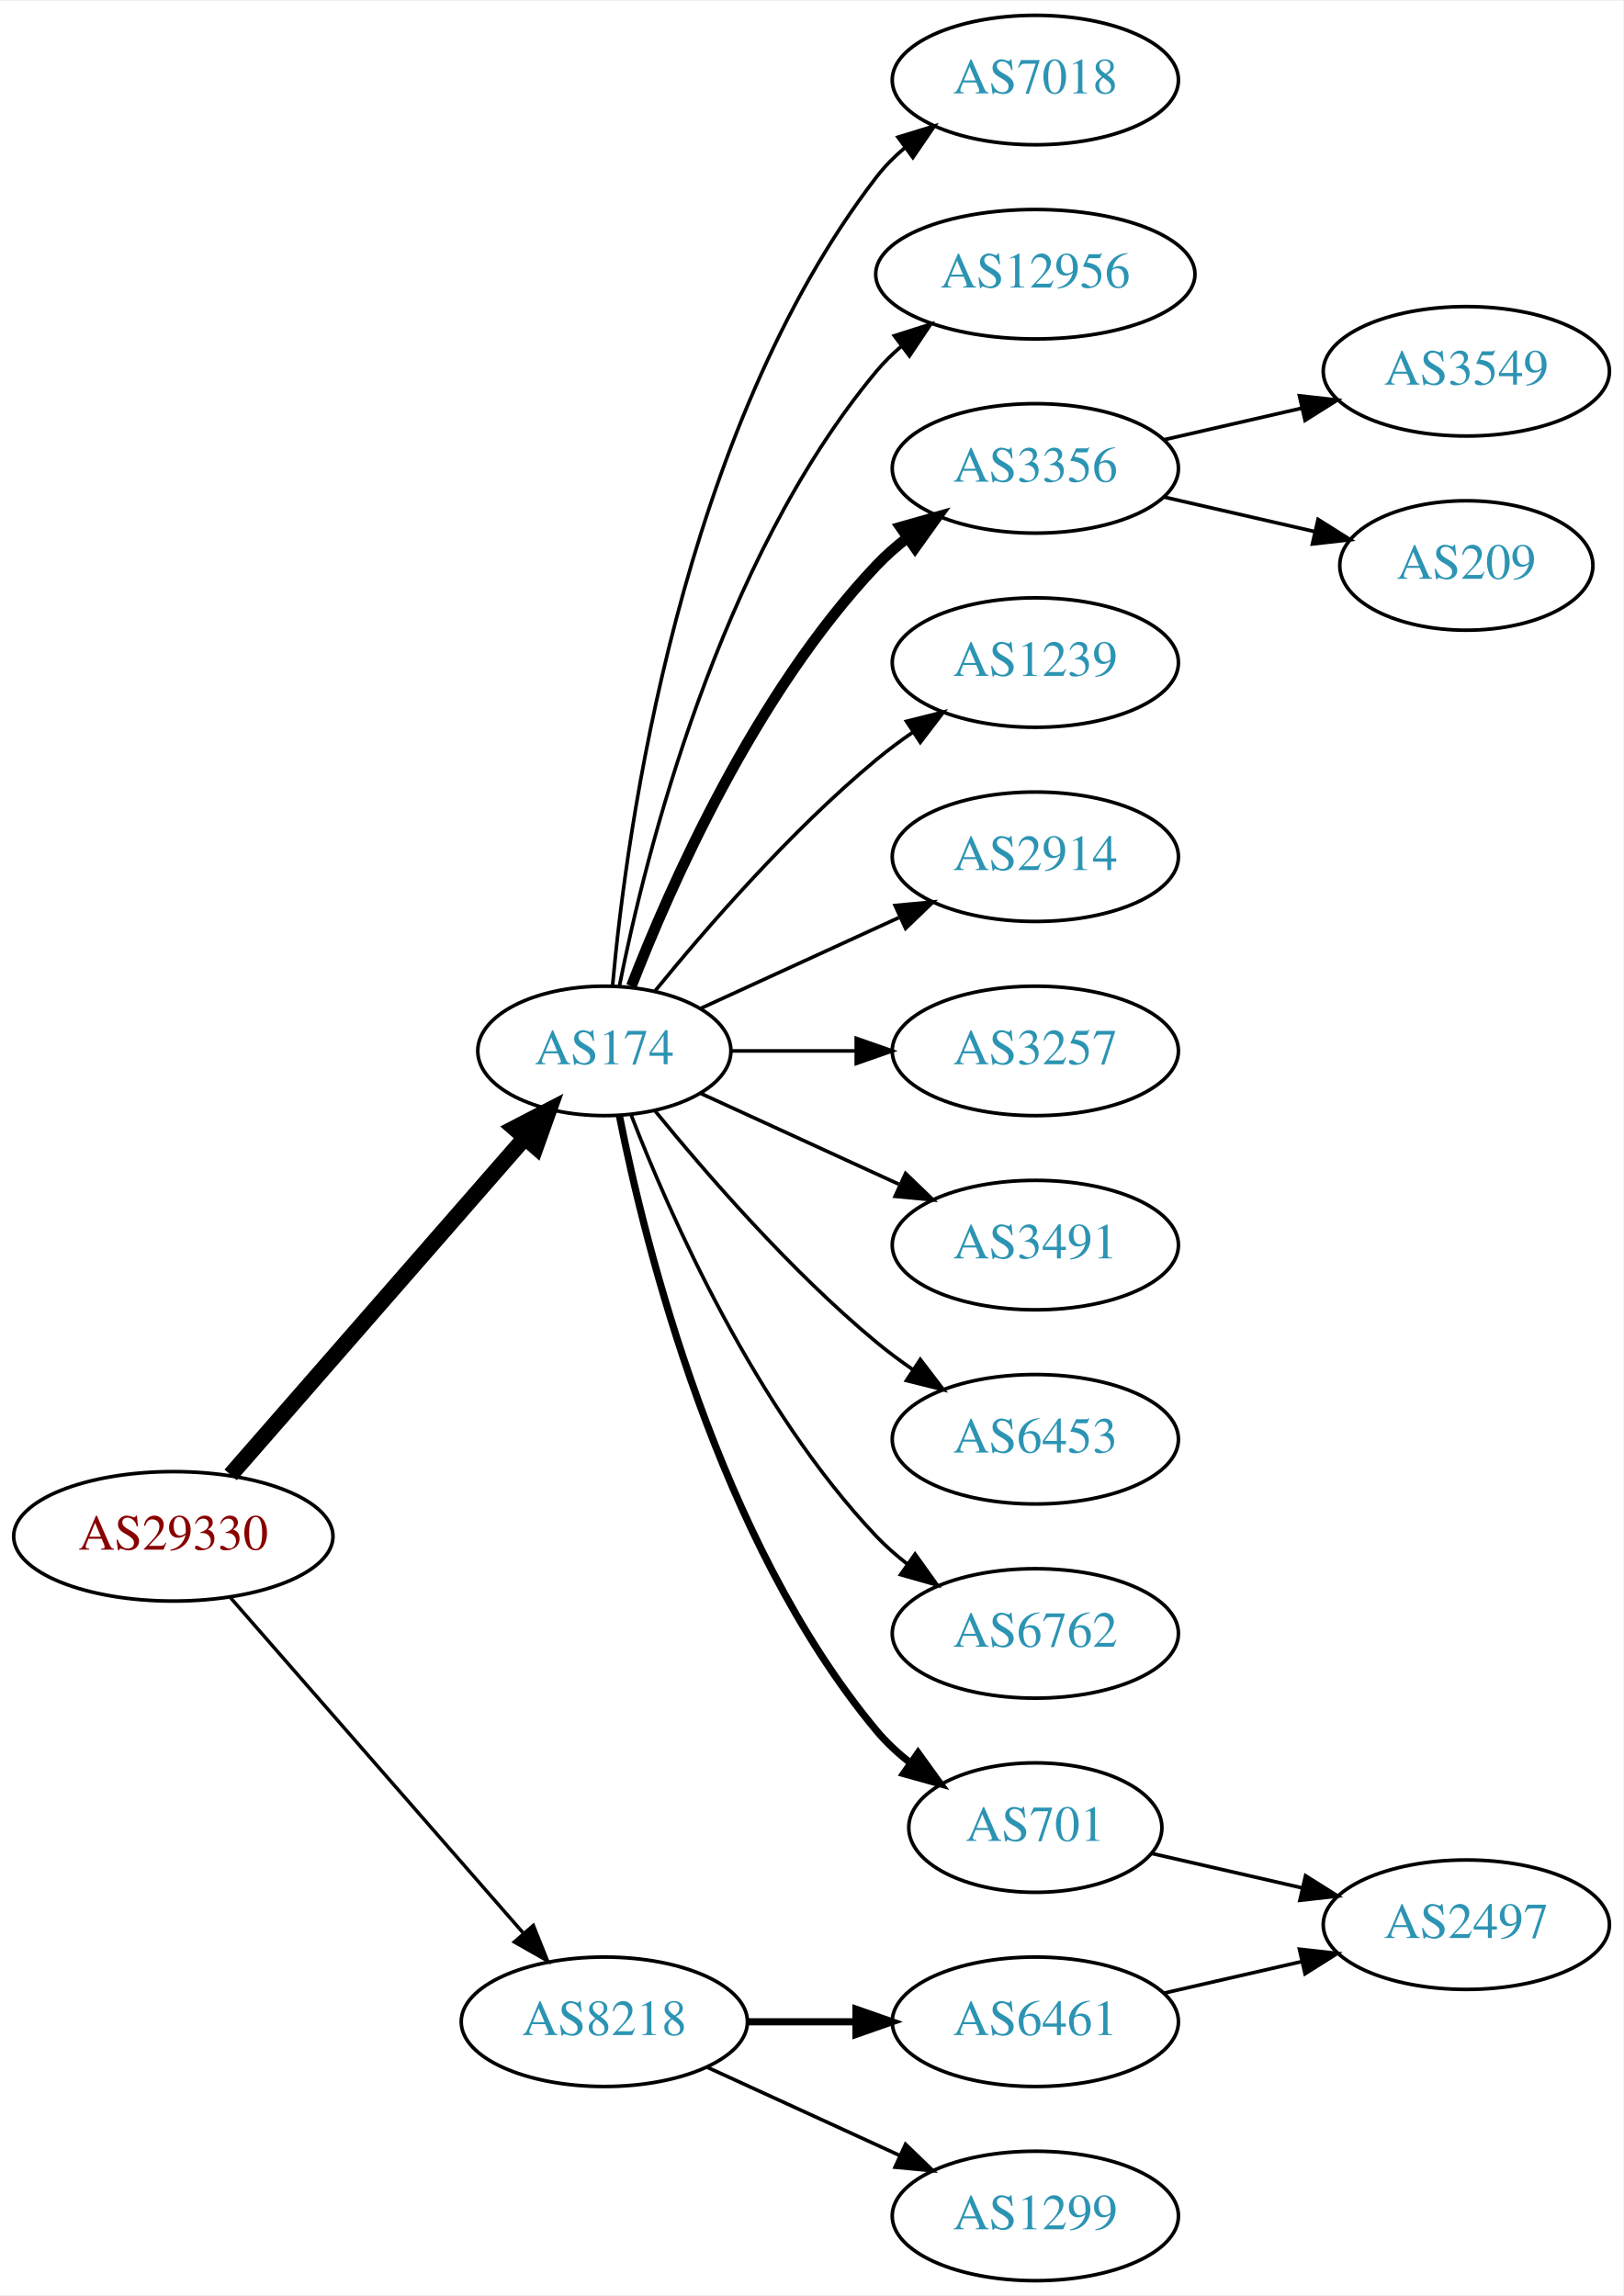
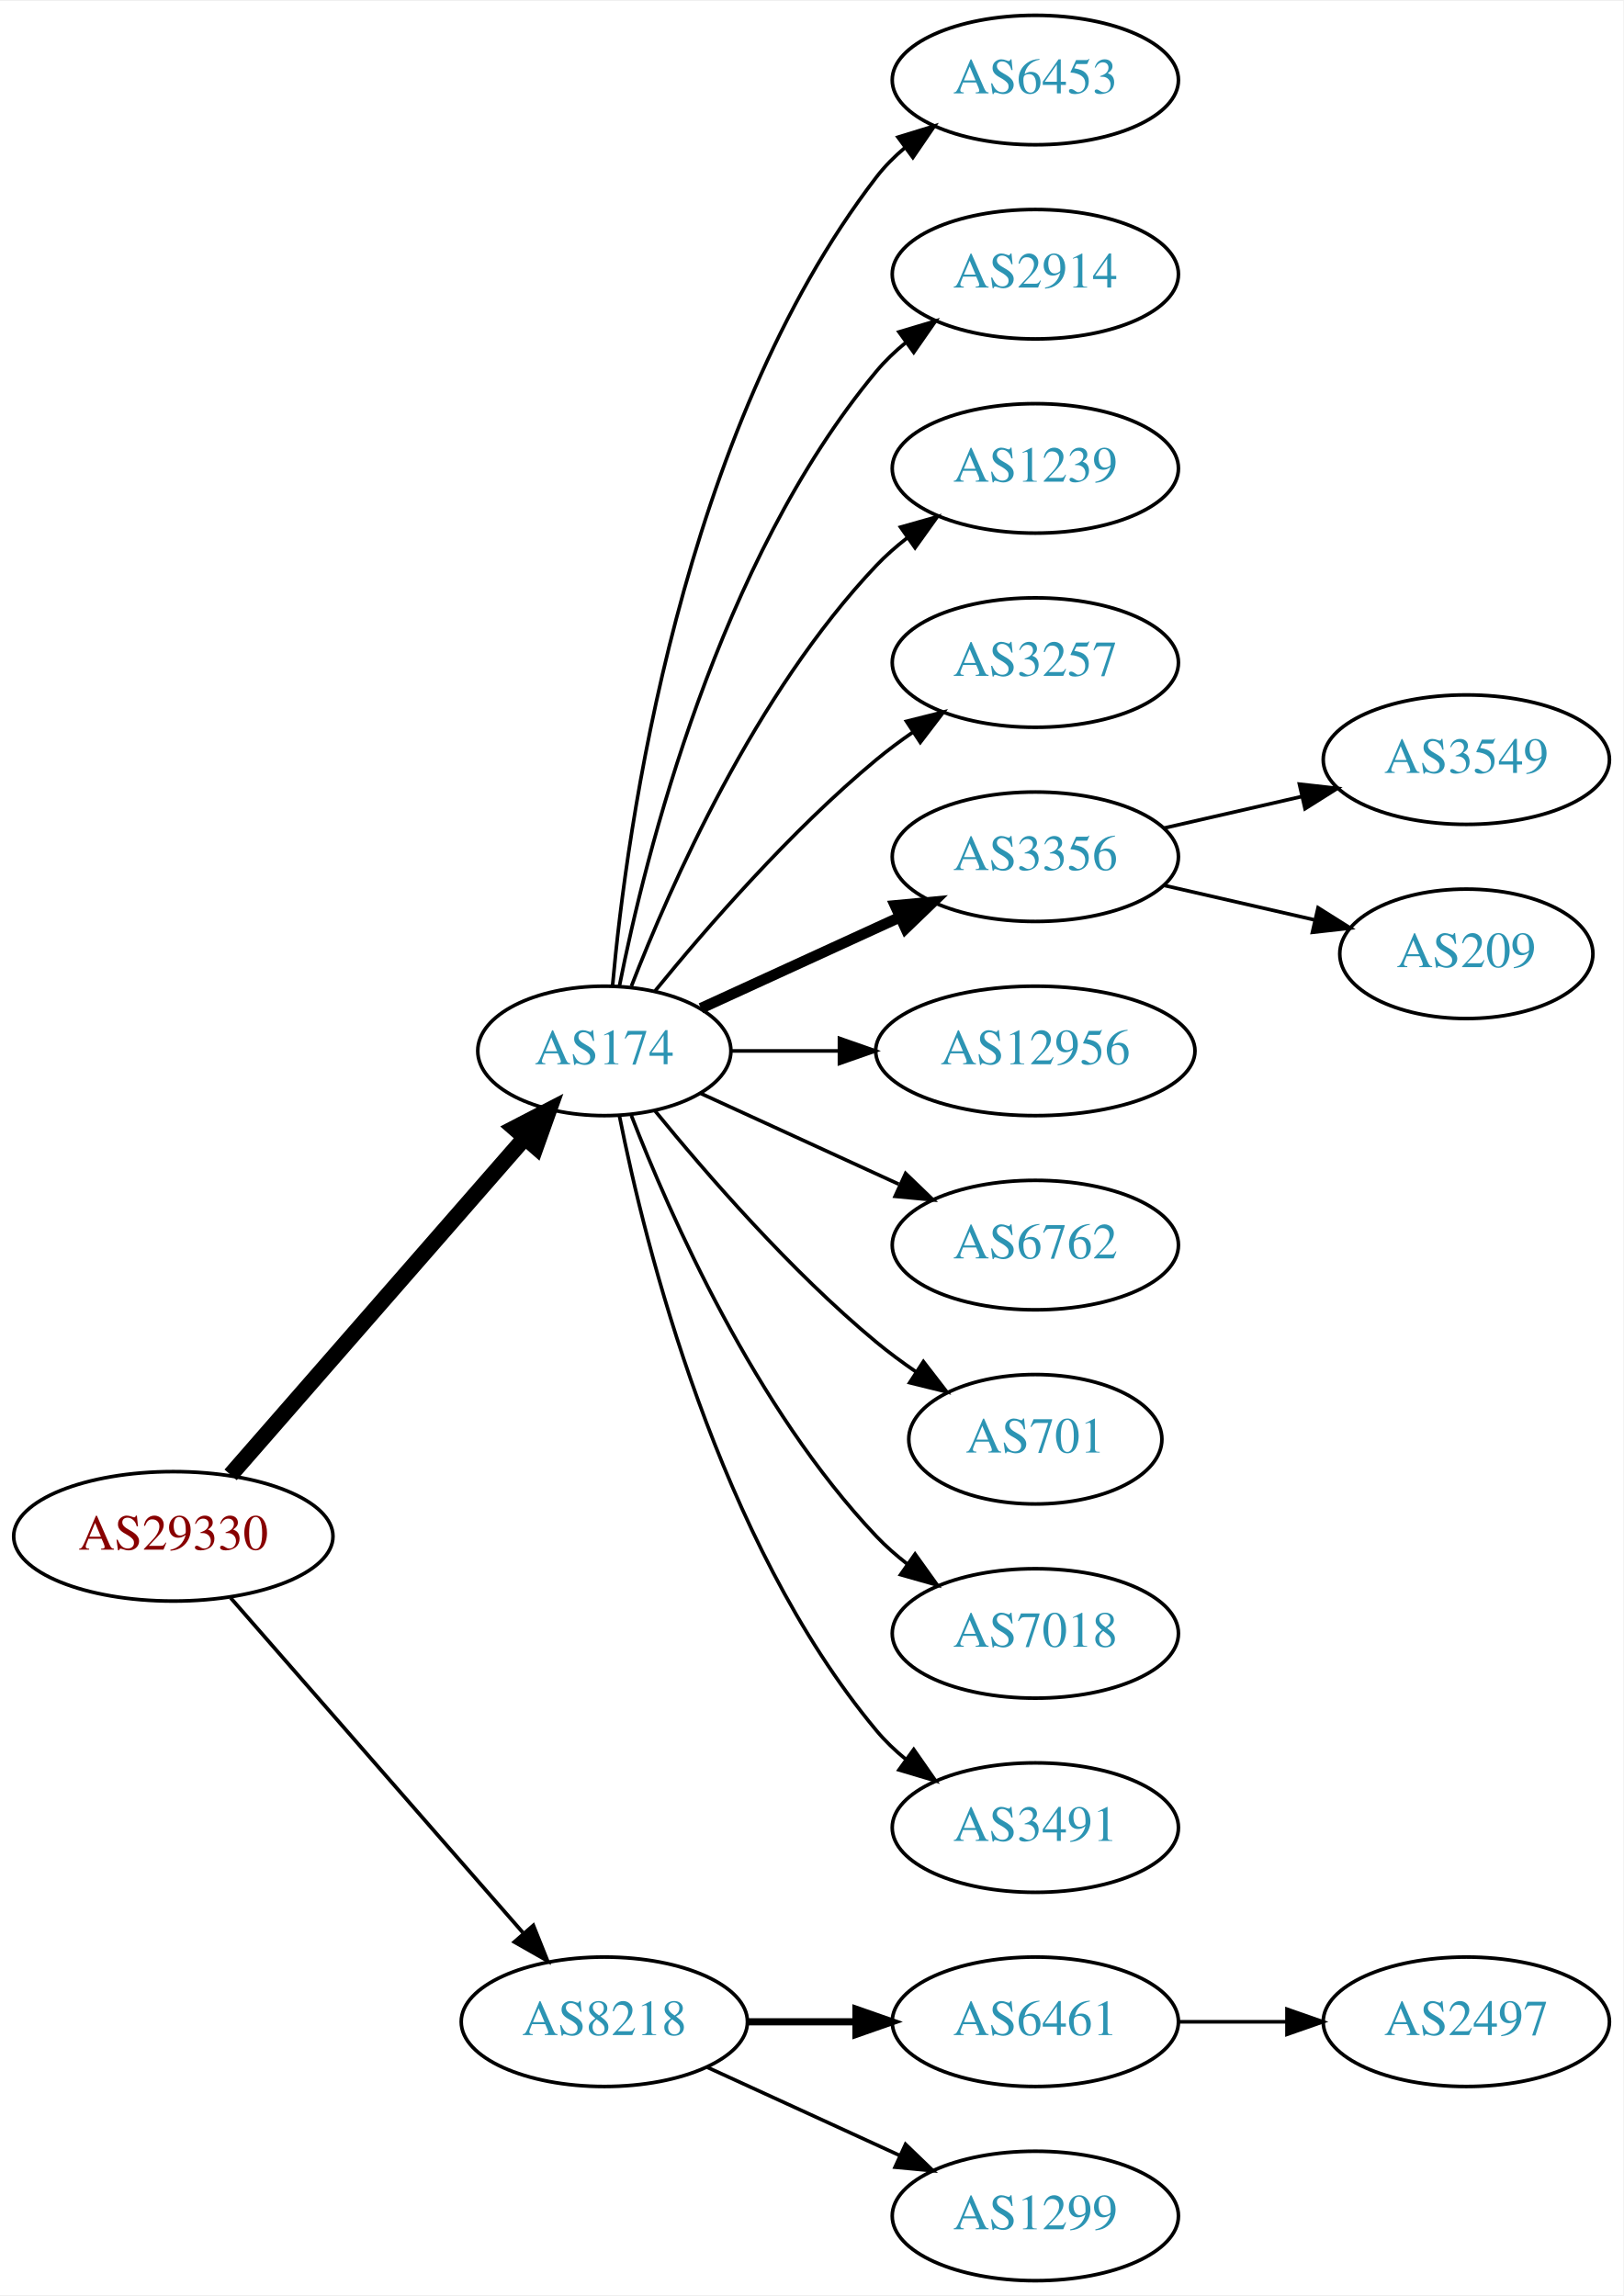
<svg xmlns="http://www.w3.org/2000/svg" xmlns:xlink="http://www.w3.org/1999/xlink" width="451pt" height="638pt" viewBox="0.00 0.00 451.37 638.00">
  <g id="graph0" class="graph" transform="scale(1 1) rotate(0) translate(4 634)">
    <polygon fill="white" stroke="none" points="-4,4 -4,-634 447.37,-634 447.37,4 -4,4" />
    <g id="node1" class="node">
      <g id="a_node1">
        <a xlink:href="/asn/29330" xlink:title="AS29330 ~ ISP-NETWORK [AT]">
          <ellipse fill="#ffffff" stroke="black" cx="44.196" cy="-207" rx="44.393" ry="18" />
          <text text-anchor="middle" x="44.196" y="-203.3" font-family="Times,serif" font-size="14.00" fill="#880000">AS29330</text>
        </a>
      </g>
    </g>
    <g id="node2" class="node">
      <g id="a_node2">
        <a xlink:href="/asn/174" xlink:title="AS174 ~ Cogent Communications [US]">
          <ellipse fill="#ffffff" stroke="black" cx="164.039" cy="-342" rx="35.194" ry="18" />
          <text text-anchor="middle" x="164.039" y="-338.3" font-family="Times,serif" font-size="14.00" fill="#2c94b3">AS174</text>
        </a>
      </g>
    </g>
    <g id="edge1" class="edge">
      <path fill="none" stroke="black" stroke-width="4.5" d="M60.121,-224.098C80.776,-247.76 118.189,-290.62 141.765,-317.629" />
      <polygon fill="black" stroke="black" stroke-width="4.5" points="139.061,-320.519 148.604,-325.463 144.994,-315.34 139.061,-320.519" />
    </g>
    <g id="node3" class="node">
      <g id="a_node3">
        <a xlink:href="/asn/8218" xlink:title="AS8218 ~ legacy Neotelecoms [FR]">
          <ellipse fill="#ffffff" stroke="black" cx="164.039" cy="-72" rx="39.794" ry="18" />
          <text text-anchor="middle" x="164.039" y="-68.3" font-family="Times,serif" font-size="14.00" fill="#2c94b3">AS8218</text>
        </a>
      </g>
    </g>
    <g id="edge2" class="edge">
-       <path fill="none" stroke="black" stroke-width="0.964" d="M60.121,-189.902C80.663,-166.369 117.782,-123.845 141.379,-96.813" />
-       <polygon fill="black" stroke="black" stroke-width="0.964" points="144.296,-98.794 148.235,-88.959 139.022,-94.191 144.296,-98.794" />
+       <path fill="none" stroke="black" stroke-width="1.038" d="M60.121,-189.902C80.663,-166.369 117.782,-123.845 141.379,-96.813" />
+       <polygon fill="black" stroke="black" stroke-width="1.038" points="144.296,-98.794 148.235,-88.959 139.022,-94.191 144.296,-98.794" />
    </g>
    <g id="node4" class="node">
      <g id="a_node4">
-         <a xlink:href="/asn/701" xlink:title="AS701 ~ UUNET [US]">
-           <ellipse fill="#ffffff" stroke="black" cx="283.881" cy="-126" rx="35.194" ry="18" />
-           <text text-anchor="middle" x="283.881" y="-122.3" font-family="Times,serif" font-size="14.00" fill="#2c94b3">AS701</text>
+         <a xlink:href="/asn/6453" xlink:title="AS6453 ~ TATA COMMUNICATIONS (AMERICA) INC [US]">
+           <ellipse fill="#ffffff" stroke="black" cx="283.881" cy="-612" rx="39.794" ry="18" />
+           <text text-anchor="middle" x="283.881" y="-608.3" font-family="Times,serif" font-size="14.00" fill="#2c94b3">AS6453</text>
        </a>
      </g>
    </g>
    <g id="edge3" class="edge">
-       <path fill="none" stroke="black" stroke-width="2" d="M168.237,-323.927C175.401,-287.859 195.675,-205.875 239.685,-153 242.422,-149.712 245.667,-146.702 249.13,-143.983" />
-       <polygon fill="black" stroke="black" stroke-width="2" points="251.267,-146.761 257.471,-138.173 247.265,-141.017 251.267,-146.761" />
+       <path fill="none" stroke="black" d="M166.323,-360.117C170.221,-403.332 185.238,-514.131 239.685,-585 241.975,-587.981 244.695,-590.716 247.639,-593.205" />
+       <polygon fill="black" stroke="black" points="245.686,-596.113 255.816,-599.218 249.833,-590.473 245.686,-596.113" />
    </g>
    <g id="node5" class="node">
      <g id="a_node5">
+         <a xlink:href="/asn/2914" xlink:title="AS2914 ~ NTT America, Inc. [US]">
+           <ellipse fill="#ffffff" stroke="black" cx="283.881" cy="-558" rx="39.794" ry="18" />
+           <text text-anchor="middle" x="283.881" y="-554.3" font-family="Times,serif" font-size="14.00" fill="#2c94b3">AS2914</text>
+         </a>
+       </g>
+     </g>
+     <g id="edge4" class="edge">
+       <path fill="none" stroke="black" d="M168.237,-360.073C175.401,-396.141 195.675,-478.125 239.685,-531 242.09,-533.889 244.886,-536.563 247.879,-539.013" />
+       <polygon fill="black" stroke="black" points="245.967,-541.95 256.122,-544.973 250.069,-536.277 245.967,-541.95" />
+     </g>
+     <g id="node6" class="node">
+       <g id="a_node6">
        <a xlink:href="/asn/1239" xlink:title="AS1239 ~ Sprint [US]">
+           <ellipse fill="#ffffff" stroke="black" cx="283.881" cy="-504" rx="39.794" ry="18" />
+           <text text-anchor="middle" x="283.881" y="-500.3" font-family="Times,serif" font-size="14.00" fill="#2c94b3">AS1239</text>
+         </a>
+       </g>
+     </g>
+     <g id="edge5" class="edge">
+       <path fill="none" stroke="black" d="M171.562,-359.994C182.312,-387.728 205.969,-441.429 239.685,-477 242.271,-479.728 245.188,-482.294 248.257,-484.677" />
+       <polygon fill="black" stroke="black" points="246.411,-487.658 256.605,-490.543 250.435,-481.93 246.411,-487.658" />
+     </g>
+     <g id="node7" class="node">
+       <g id="a_node7">
+         <a xlink:href="/asn/3257" xlink:title="AS3257 ~ GTT [DE]">
          <ellipse fill="#ffffff" stroke="black" cx="283.881" cy="-450" rx="39.794" ry="18" />
-           <text text-anchor="middle" x="283.881" y="-446.3" font-family="Times,serif" font-size="14.00" fill="#2c94b3">AS1239</text>
-         </a>
-       </g>
-     </g>
-     <g id="edge4" class="edge">
+           <text text-anchor="middle" x="283.881" y="-446.3" font-family="Times,serif" font-size="14.00" fill="#2c94b3">AS3257</text>
+         </a>
+       </g>
+     </g>
+     <g id="edge6" class="edge">
      <path fill="none" stroke="black" d="M178.196,-358.743C192.281,-376.039 215.84,-403.223 239.685,-423 242.901,-425.668 246.402,-428.27 249.972,-430.741" />
      <polygon fill="black" stroke="black" points="248.05,-433.666 258.329,-436.236 251.896,-427.817 248.05,-433.666" />
    </g>
-     <g id="node6" class="node">
-       <g id="a_node6">
-         <a xlink:href="/asn/2914" xlink:title="AS2914 ~ NTT America, Inc. [US]">
-           <ellipse fill="#ffffff" stroke="black" cx="283.881" cy="-396" rx="39.794" ry="18" />
-           <text text-anchor="middle" x="283.881" y="-392.3" font-family="Times,serif" font-size="14.00" fill="#2c94b3">AS2914</text>
-         </a>
-       </g>
-     </g>
-     <g id="edge5" class="edge">
-       <path fill="none" stroke="black" d="M190.9,-353.851C207.02,-361.238 228.023,-370.862 245.888,-379.048" />
-       <polygon fill="black" stroke="black" points="244.89,-382.441 255.439,-383.425 247.806,-376.077 244.89,-382.441" />
-     </g>
-     <g id="node7" class="node">
-       <g id="a_node7">
-         <a xlink:href="/asn/3356" xlink:title="AS3356 ~ Level 3 Parent, LLC [US]">
-           <ellipse fill="#ffffff" stroke="black" cx="283.881" cy="-504" rx="39.794" ry="18" />
-           <text text-anchor="middle" x="283.881" y="-500.3" font-family="Times,serif" font-size="14.00" fill="#2c94b3">AS3356</text>
-         </a>
-       </g>
-     </g>
-     <g id="edge6" class="edge">
-       <path fill="none" stroke="black" stroke-width="3" d="M171.562,-359.994C182.312,-387.728 205.969,-441.429 239.685,-477 242.271,-479.728 245.188,-482.294 248.257,-484.677" />
-       <polygon fill="black" stroke="black" stroke-width="3" points="246.411,-487.658 256.605,-490.543 250.435,-481.93 246.411,-487.658" />
-     </g>
    <g id="node8" class="node">
      <g id="a_node8">
-         <a xlink:href="/asn/3257" xlink:title="AS3257 ~ GTT [DE]">
-           <ellipse fill="#ffffff" stroke="black" cx="283.881" cy="-342" rx="39.794" ry="18" />
-           <text text-anchor="middle" x="283.881" y="-338.3" font-family="Times,serif" font-size="14.00" fill="#2c94b3">AS3257</text>
+         <a xlink:href="/asn/3356" xlink:title="AS3356 ~ Level 3 Parent, LLC [US]">
+           <ellipse fill="#ffffff" stroke="black" cx="283.881" cy="-396" rx="39.794" ry="18" />
+           <text text-anchor="middle" x="283.881" y="-392.3" font-family="Times,serif" font-size="14.00" fill="#2c94b3">AS3356</text>
        </a>
      </g>
    </g>
    <g id="edge7" class="edge">
-       <path fill="none" stroke="black" d="M199.44,-342C210.264,-342 222.432,-342 234.059,-342" />
-       <polygon fill="black" stroke="black" points="234.09,-345.5 244.09,-342 234.09,-338.5 234.09,-345.5" />
+       <path fill="none" stroke="black" stroke-width="3" d="M190.9,-353.851C207.02,-361.238 228.023,-370.862 245.888,-379.048" />
+       <polygon fill="black" stroke="black" stroke-width="3" points="244.89,-382.441 255.439,-383.425 247.806,-376.077 244.89,-382.441" />
    </g>
    <g id="node9" class="node">
      <g id="a_node9">
-         <a xlink:href="/asn/3491" xlink:title="AS3491 ~ PCCW Global, Inc. [US]">
+         <a xlink:href="/asn/12956" xlink:title="AS12956 ~ TELXIUS [ES]">
+           <ellipse fill="#ffffff" stroke="black" cx="283.881" cy="-342" rx="44.393" ry="18" />
+           <text text-anchor="middle" x="283.881" y="-338.3" font-family="Times,serif" font-size="14.00" fill="#2c94b3">AS12956</text>
+         </a>
+       </g>
+     </g>
+     <g id="edge8" class="edge">
+       <path fill="none" stroke="black" d="M199.44,-342C208.815,-342 219.198,-342 229.365,-342" />
+       <polygon fill="black" stroke="black" points="229.414,-345.5 239.414,-342 229.414,-338.5 229.414,-345.5" />
+     </g>
+     <g id="node10" class="node">
+       <g id="a_node10">
+         <a xlink:href="/asn/6762" xlink:title="AS6762 ~ TELECOM ITALIA SPARKLE S.p.A. [IT]">
          <ellipse fill="#ffffff" stroke="black" cx="283.881" cy="-288" rx="39.794" ry="18" />
-           <text text-anchor="middle" x="283.881" y="-284.3" font-family="Times,serif" font-size="14.00" fill="#2c94b3">AS3491</text>
-         </a>
-       </g>
-     </g>
-     <g id="edge8" class="edge">
+           <text text-anchor="middle" x="283.881" y="-284.3" font-family="Times,serif" font-size="14.00" fill="#2c94b3">AS6762</text>
+         </a>
+       </g>
+     </g>
+     <g id="edge9" class="edge">
      <path fill="none" stroke="black" d="M190.9,-330.149C207.02,-322.762 228.023,-313.138 245.888,-304.952" />
      <polygon fill="black" stroke="black" points="247.806,-307.923 255.439,-300.575 244.89,-301.559 247.806,-307.923" />
    </g>
-     <g id="node10" class="node">
-       <g id="a_node10">
-         <a xlink:href="/asn/6453" xlink:title="AS6453 ~ TATA COMMUNICATIONS (AMERICA) INC [US]">
-           <ellipse fill="#ffffff" stroke="black" cx="283.881" cy="-234" rx="39.794" ry="18" />
-           <text text-anchor="middle" x="283.881" y="-230.3" font-family="Times,serif" font-size="14.00" fill="#2c94b3">AS6453</text>
-         </a>
-       </g>
-     </g>
-     <g id="edge9" class="edge">
-       <path fill="none" stroke="black" d="M178.196,-325.257C192.281,-307.961 215.84,-280.777 239.685,-261 242.901,-258.332 246.402,-255.73 249.972,-253.259" />
-       <polygon fill="black" stroke="black" points="251.896,-256.183 258.329,-247.764 248.05,-250.334 251.896,-256.183" />
-     </g>
    <g id="node11" class="node">
      <g id="a_node11">
-         <a xlink:href="/asn/6762" xlink:title="AS6762 ~ TELECOM ITALIA SPARKLE S.p.A. [IT]">
-           <ellipse fill="#ffffff" stroke="black" cx="283.881" cy="-180" rx="39.794" ry="18" />
-           <text text-anchor="middle" x="283.881" y="-176.3" font-family="Times,serif" font-size="14.00" fill="#2c94b3">AS6762</text>
+         <a xlink:href="/asn/701" xlink:title="AS701 ~ UUNET [US]">
+           <ellipse fill="#ffffff" stroke="black" cx="283.881" cy="-234" rx="35.194" ry="18" />
+           <text text-anchor="middle" x="283.881" y="-230.3" font-family="Times,serif" font-size="14.00" fill="#2c94b3">AS701</text>
        </a>
      </g>
    </g>
    <g id="edge10" class="edge">
-       <path fill="none" stroke="black" d="M171.562,-324.006C182.312,-296.272 205.969,-242.571 239.685,-207 242.271,-204.272 245.188,-201.706 248.257,-199.323" />
-       <polygon fill="black" stroke="black" points="250.435,-202.07 256.605,-193.457 246.411,-196.342 250.435,-202.07" />
+       <path fill="none" stroke="black" d="M178.196,-325.257C192.281,-307.961 215.84,-280.777 239.685,-261 243.148,-258.128 246.941,-255.331 250.795,-252.692" />
+       <polygon fill="black" stroke="black" points="252.757,-255.592 259.228,-247.203 248.938,-249.725 252.757,-255.592" />
    </g>
    <g id="node12" class="node">
      <g id="a_node12">
        <a xlink:href="/asn/7018" xlink:title="AS7018 ~ AT&amp;T Services, Inc. [US]">
-           <ellipse fill="#ffffff" stroke="black" cx="283.881" cy="-612" rx="39.794" ry="18" />
-           <text text-anchor="middle" x="283.881" y="-608.3" font-family="Times,serif" font-size="14.00" fill="#2c94b3">AS7018</text>
+           <ellipse fill="#ffffff" stroke="black" cx="283.881" cy="-180" rx="39.794" ry="18" />
+           <text text-anchor="middle" x="283.881" y="-176.3" font-family="Times,serif" font-size="14.00" fill="#2c94b3">AS7018</text>
        </a>
      </g>
    </g>
    <g id="edge11" class="edge">
-       <path fill="none" stroke="black" d="M166.323,-360.117C170.221,-403.332 185.238,-514.131 239.685,-585 241.975,-587.981 244.695,-590.716 247.639,-593.205" />
-       <polygon fill="black" stroke="black" points="245.686,-596.113 255.816,-599.218 249.833,-590.473 245.686,-596.113" />
+       <path fill="none" stroke="black" d="M171.562,-324.006C182.312,-296.272 205.969,-242.571 239.685,-207 242.271,-204.272 245.188,-201.706 248.257,-199.323" />
+       <polygon fill="black" stroke="black" points="250.435,-202.07 256.605,-193.457 246.411,-196.342 250.435,-202.07" />
    </g>
    <g id="node13" class="node">
      <g id="a_node13">
-         <a xlink:href="/asn/12956" xlink:title="AS12956 ~ TELXIUS [ES]">
-           <ellipse fill="#ffffff" stroke="black" cx="283.881" cy="-558" rx="44.393" ry="18" />
-           <text text-anchor="middle" x="283.881" y="-554.3" font-family="Times,serif" font-size="14.00" fill="#2c94b3">AS12956</text>
+         <a xlink:href="/asn/3491" xlink:title="AS3491 ~ PCCW Global, Inc. [US]">
+           <ellipse fill="#ffffff" stroke="black" cx="283.881" cy="-126" rx="39.794" ry="18" />
+           <text text-anchor="middle" x="283.881" y="-122.3" font-family="Times,serif" font-size="14.00" fill="#2c94b3">AS3491</text>
        </a>
      </g>
    </g>
    <g id="edge12" class="edge">
-       <path fill="none" stroke="black" d="M168.237,-360.073C175.401,-396.141 195.675,-478.125 239.685,-531 241.778,-533.515 244.169,-535.867 246.727,-538.051" />
-       <polygon fill="black" stroke="black" points="244.676,-540.887 254.775,-544.091 248.878,-535.289 244.676,-540.887" />
-     </g>
-     <g id="node17" class="node">
-       <g id="a_node17">
+       <path fill="none" stroke="black" d="M168.237,-323.927C175.401,-287.859 195.675,-205.875 239.685,-153 242.09,-150.111 244.886,-147.437 247.879,-144.987" />
+       <polygon fill="black" stroke="black" points="250.069,-147.723 256.122,-139.027 245.967,-142.05 250.069,-147.723" />
+     </g>
+     <g id="node16" class="node">
+       <g id="a_node16">
        <a xlink:href="/asn/6461" xlink:title="AS6461 ~ Zayo Bandwidth [US]">
          <ellipse fill="#ffffff" stroke="black" cx="283.881" cy="-72" rx="39.794" ry="18" />
          <text text-anchor="middle" x="283.881" y="-68.3" font-family="Times,serif" font-size="14.00" fill="#2c94b3">AS6461</text>
        </a>
      </g>
    </g>
-     <g id="edge16" class="edge">
+     <g id="edge15" class="edge">
      <path fill="none" stroke="black" stroke-width="2" d="M203.951,-72C213.505,-72 223.854,-72 233.817,-72" />
      <polygon fill="black" stroke="black" stroke-width="2" points="234.009,-75.5 244.009,-72 234.009,-68.5 234.009,-75.5" />
    </g>
-     <g id="node18" class="node">
-       <g id="a_node18">
+     <g id="node17" class="node">
+       <g id="a_node17">
        <a xlink:href="/asn/1299" xlink:title="AS1299 ~ Telia Carrier [EU]">
          <ellipse fill="#ffffff" stroke="black" cx="283.881" cy="-18" rx="39.794" ry="18" />
          <text text-anchor="middle" x="283.881" y="-14.3" font-family="Times,serif" font-size="14.00" fill="#2c94b3">AS1299</text>
        </a>
      </g>
    </g>
-     <g id="edge17" class="edge">
+     <g id="edge16" class="edge">
      <path fill="none" stroke="black" d="M192.667,-59.339C208.624,-52.027 228.895,-42.739 246.178,-34.819" />
      <polygon fill="black" stroke="black" points="247.793,-37.929 255.425,-30.581 244.876,-31.565 247.793,-37.929" />
    </g>
    <g id="node14" class="node">
      <g id="a_node14">
-         <a xlink:href="/asn/2497" xlink:title="AS2497 ~ Internet Initiative Japan Inc. [JP]">
-           <ellipse fill="#ffffff" stroke="black" cx="403.724" cy="-99" rx="39.794" ry="18" />
-           <text text-anchor="middle" x="403.724" y="-95.3" font-family="Times,serif" font-size="14.00" fill="#2c94b3">AS2497</text>
+         <a xlink:href="/asn/3549" xlink:title="AS3549 ~ Level 3 Parent, LLC [US]">
+           <ellipse fill="#ffffff" stroke="black" cx="403.724" cy="-423" rx="39.794" ry="18" />
+           <text text-anchor="middle" x="403.724" y="-419.3" font-family="Times,serif" font-size="14.00" fill="#2c94b3">AS3549</text>
        </a>
      </g>
    </g>
    <g id="edge13" class="edge">
-       <path fill="none" stroke="black" d="M316.151,-118.835C328.991,-115.894 344.095,-112.433 358.063,-109.233" />
-       <polygon fill="black" stroke="black" points="359.018,-112.605 367.983,-106.96 357.454,-105.781 359.018,-112.605" />
+       <path fill="none" stroke="black" d="M319.6,-403.955C331.6,-406.704 345.221,-409.825 357.914,-412.733" />
+       <polygon fill="black" stroke="black" points="357.316,-416.187 367.845,-415.009 358.88,-409.364 357.316,-416.187" />
    </g>
    <g id="node15" class="node">
      <g id="a_node15">
        <a xlink:href="/asn/209" xlink:title="AS209 ~ CenturyLink Communications, LLC [US]">
-           <ellipse fill="#ffffff" stroke="black" cx="403.724" cy="-477" rx="35.194" ry="18" />
-           <text text-anchor="middle" x="403.724" y="-473.3" font-family="Times,serif" font-size="14.00" fill="#2c94b3">AS209</text>
+           <ellipse fill="#ffffff" stroke="black" cx="403.724" cy="-369" rx="35.194" ry="18" />
+           <text text-anchor="middle" x="403.724" y="-365.3" font-family="Times,serif" font-size="14.00" fill="#2c94b3">AS209</text>
        </a>
      </g>
    </g>
    <g id="edge14" class="edge">
-       <path fill="none" stroke="black" d="M319.6,-496.045C332.693,-493.045 347.715,-489.604 361.356,-486.478" />
-       <polygon fill="black" stroke="black" points="362.497,-489.807 371.463,-484.162 360.934,-482.984 362.497,-489.807" />
-     </g>
-     <g id="node16" class="node">
-       <g id="a_node16">
-         <a xlink:href="/asn/3549" xlink:title="AS3549 ~ Level 3 Parent, LLC [US]">
-           <ellipse fill="#ffffff" stroke="black" cx="403.724" cy="-531" rx="39.794" ry="18" />
-           <text text-anchor="middle" x="403.724" y="-527.3" font-family="Times,serif" font-size="14.00" fill="#2c94b3">AS3549</text>
-         </a>
-       </g>
-     </g>
-     <g id="edge15" class="edge">
-       <path fill="none" stroke="black" d="M319.6,-511.955C331.6,-514.704 345.221,-517.825 357.914,-520.733" />
-       <polygon fill="black" stroke="black" points="357.316,-524.187 367.845,-523.009 358.88,-517.364 357.316,-524.187" />
-     </g>
-     <g id="edge18" class="edge">
-       <path fill="none" stroke="black" d="M319.6,-79.955C331.6,-82.704 345.221,-85.825 357.914,-88.733" />
-       <polygon fill="black" stroke="black" points="357.316,-92.187 367.845,-91.009 358.88,-85.364 357.316,-92.187" />
+       <path fill="none" stroke="black" d="M319.6,-388.045C332.693,-385.045 347.715,-381.604 361.356,-378.478" />
+       <polygon fill="black" stroke="black" points="362.497,-381.807 371.463,-376.162 360.934,-374.984 362.497,-381.807" />
+     </g>
+     <g id="node18" class="node">
+       <g id="a_node18">
+         <a xlink:href="/asn/2497" xlink:title="AS2497 ~ Internet Initiative Japan Inc. [JP]">
+           <ellipse fill="#ffffff" stroke="black" cx="403.724" cy="-72" rx="39.794" ry="18" />
+           <text text-anchor="middle" x="403.724" y="-68.3" font-family="Times,serif" font-size="14.00" fill="#2c94b3">AS2497</text>
+         </a>
+       </g>
+     </g>
+     <g id="edge17" class="edge">
+       <path fill="none" stroke="black" d="M323.794,-72C333.347,-72 343.697,-72 353.659,-72" />
+       <polygon fill="black" stroke="black" points="353.852,-75.5 363.852,-72 353.852,-68.5 353.852,-75.5" />
    </g>
  </g>
</svg>
